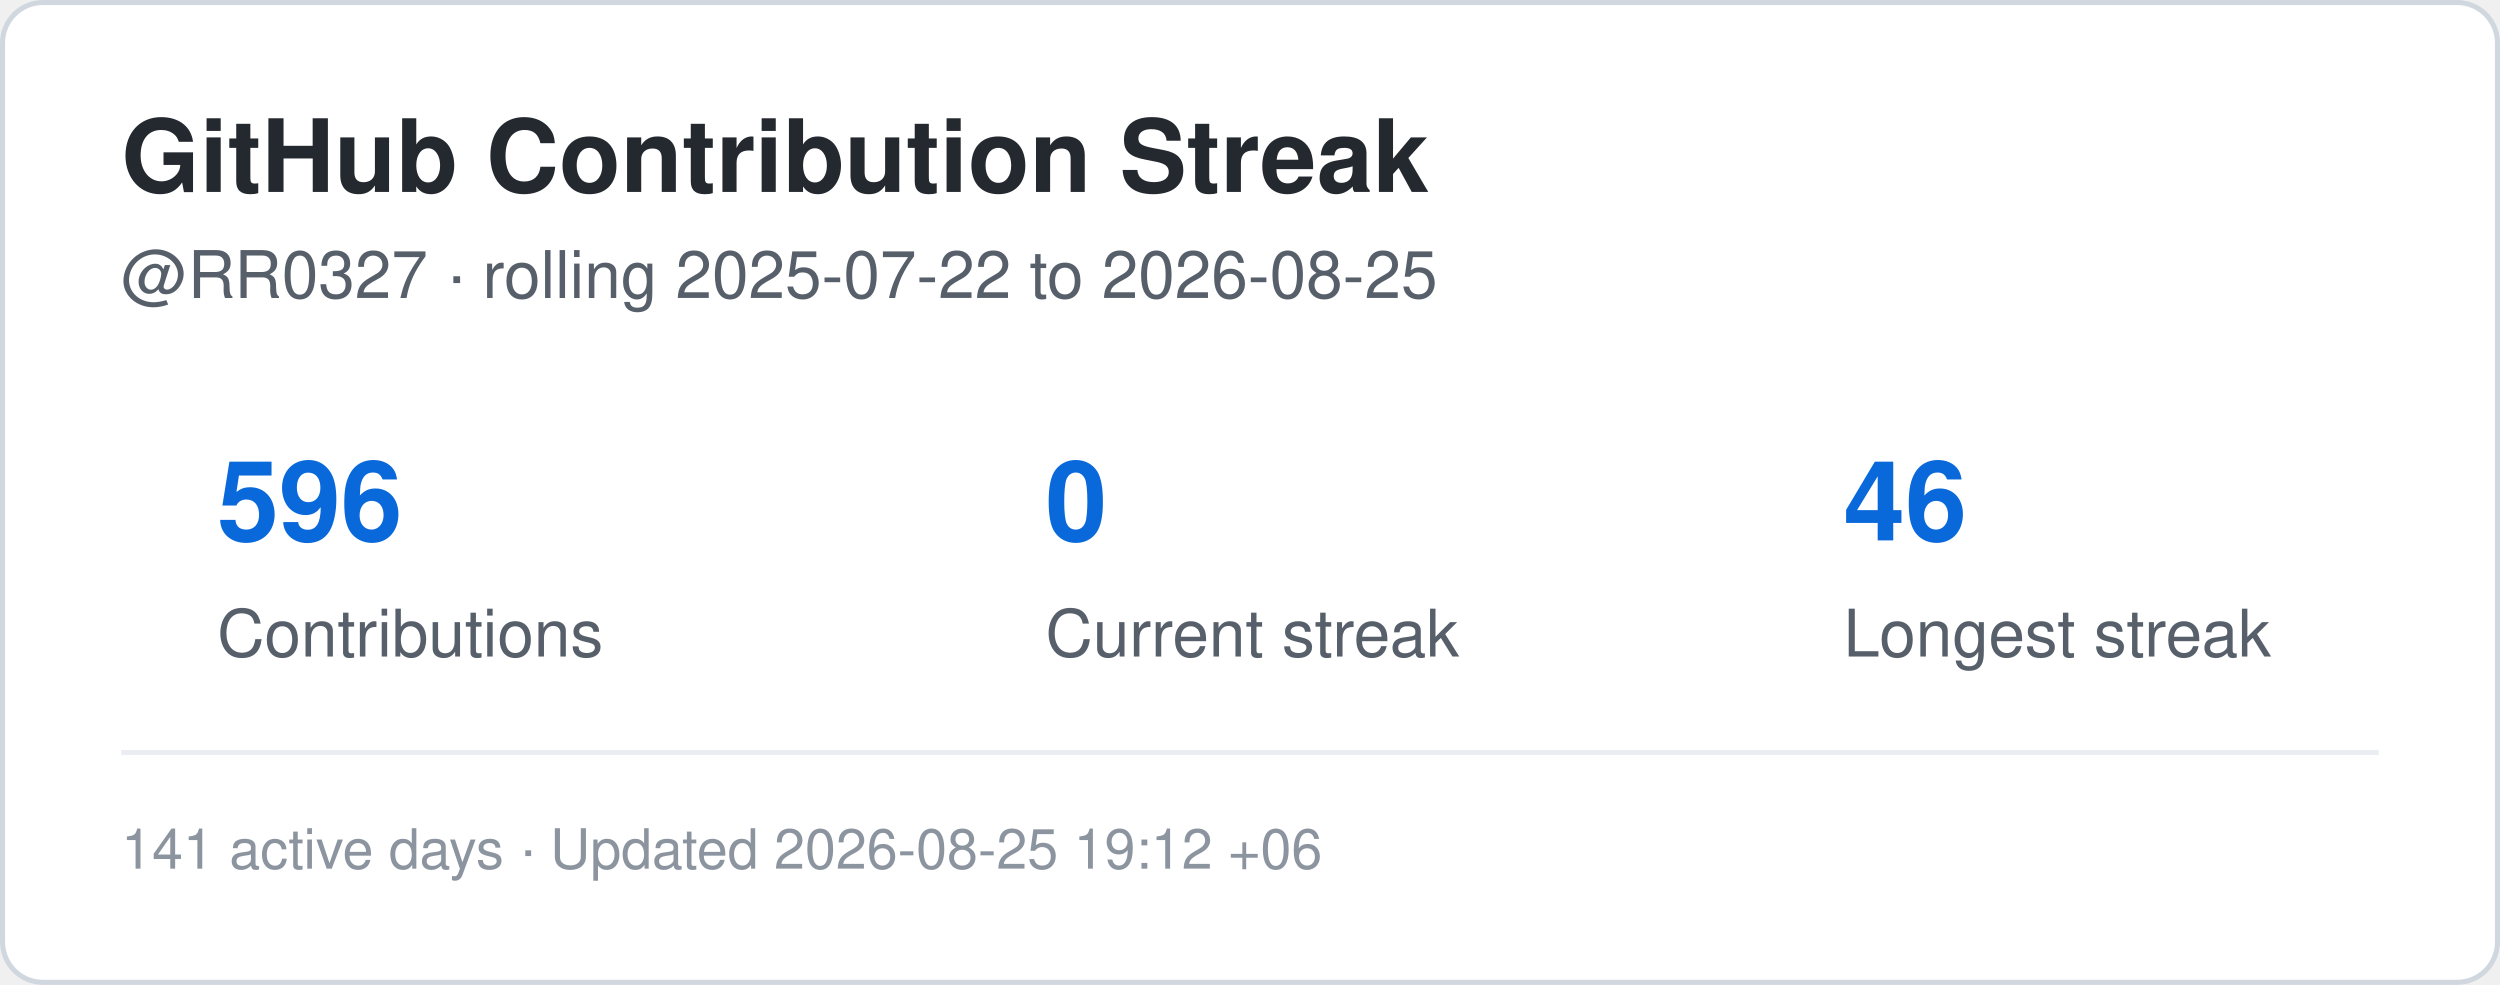
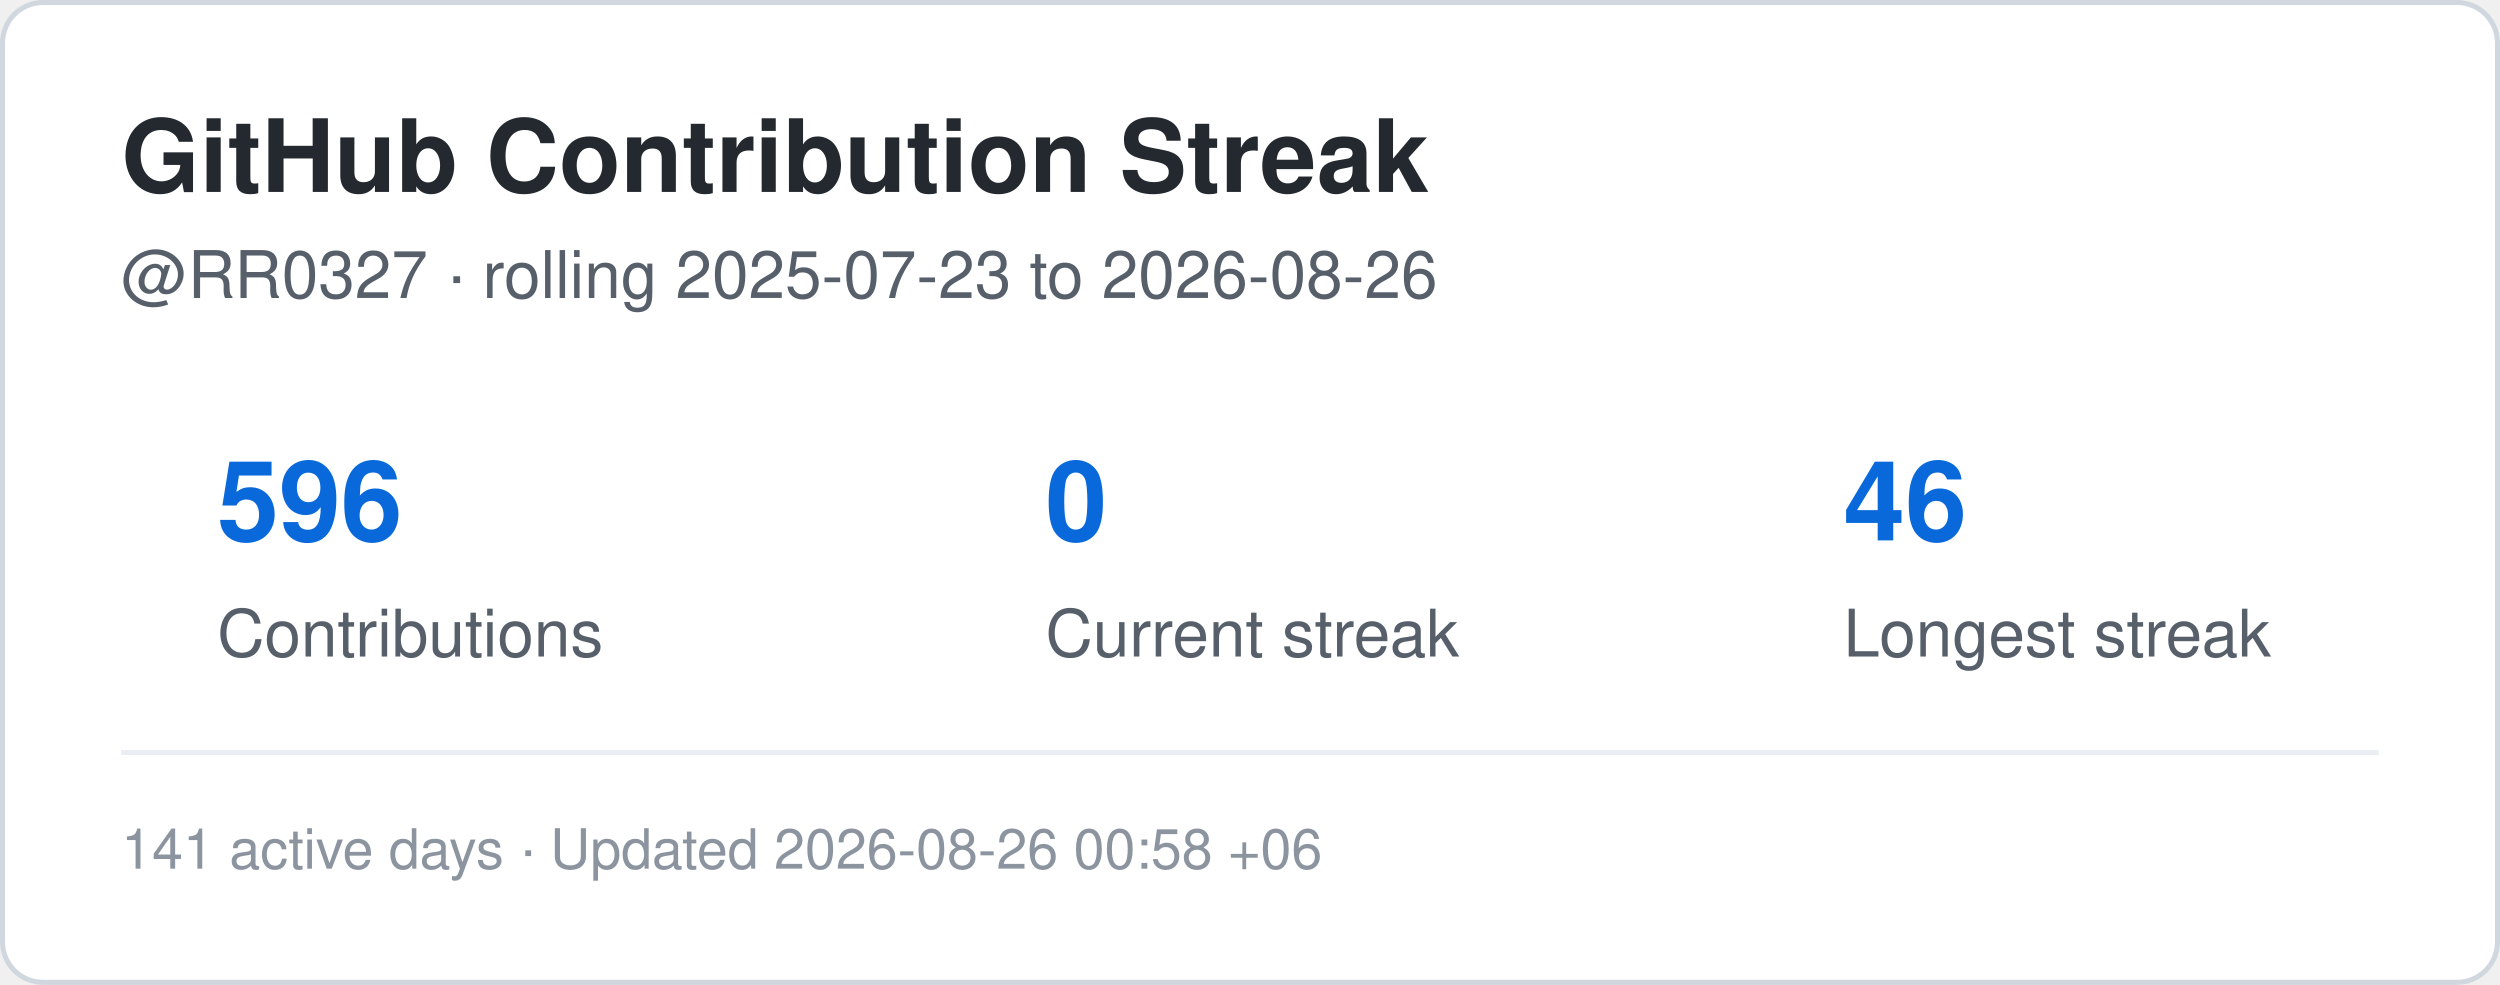
<svg xmlns="http://www.w3.org/2000/svg" width="495" height="195" viewBox="0 0 495 195" role="img" aria-label="Contribution streak for RR0327">
  <rect x="0.5" y="0.5" width="494" height="194" rx="8" fill="#ffffff" stroke="#d0d7de" />
  <style>
    .title {
      font: 700 20px -apple-system,BlinkMacSystemFont,"Segoe UI",Helvetica,Arial,sans-serif;
      fill: #24292f;
    }
    .label {
      font: 500 13px -apple-system,BlinkMacSystemFont,"Segoe UI",Helvetica,Arial,sans-serif;
      fill: #57606a;
    }
    .value {
      font: 700 22px -apple-system,BlinkMacSystemFont,"Segoe UI",Helvetica,Arial,sans-serif;
      fill: #0969da;
    }
    .small {
      font: 400 11px -apple-system,BlinkMacSystemFont,"Segoe UI",Helvetica,Arial,sans-serif;
      fill: #8c959f;
    }
  </style>
  <text x="24" y="38" class="title">GitHub Contribution Streak</text>
  <text x="24" y="59" class="label">
-     @RR0327 · rolling 2025-07-22 to 2026-08-25
+     @RR0327 · rolling 2025-07-23 to 2026-08-26
  </text>
  <text x="43" y="107" class="value">596</text>
  <text x="43" y="130" class="label">Contributions</text>
  <text x="207" y="107" class="value">0</text>
  <text x="207" y="130" class="label">Current streak</text>
  <text x="365" y="107" class="value">46</text>
  <text x="365" y="130" class="label">Longest streak</text>
  <line x1="24" y1="149" x2="471" y2="149" stroke="#eaeef2" />
  <text x="24" y="172" class="small">
-     141 active days · Updated 2026-08-25 19:12 +06
+     141 active days · Updated 2026-08-26 00:58 +06
  </text>
</svg>
